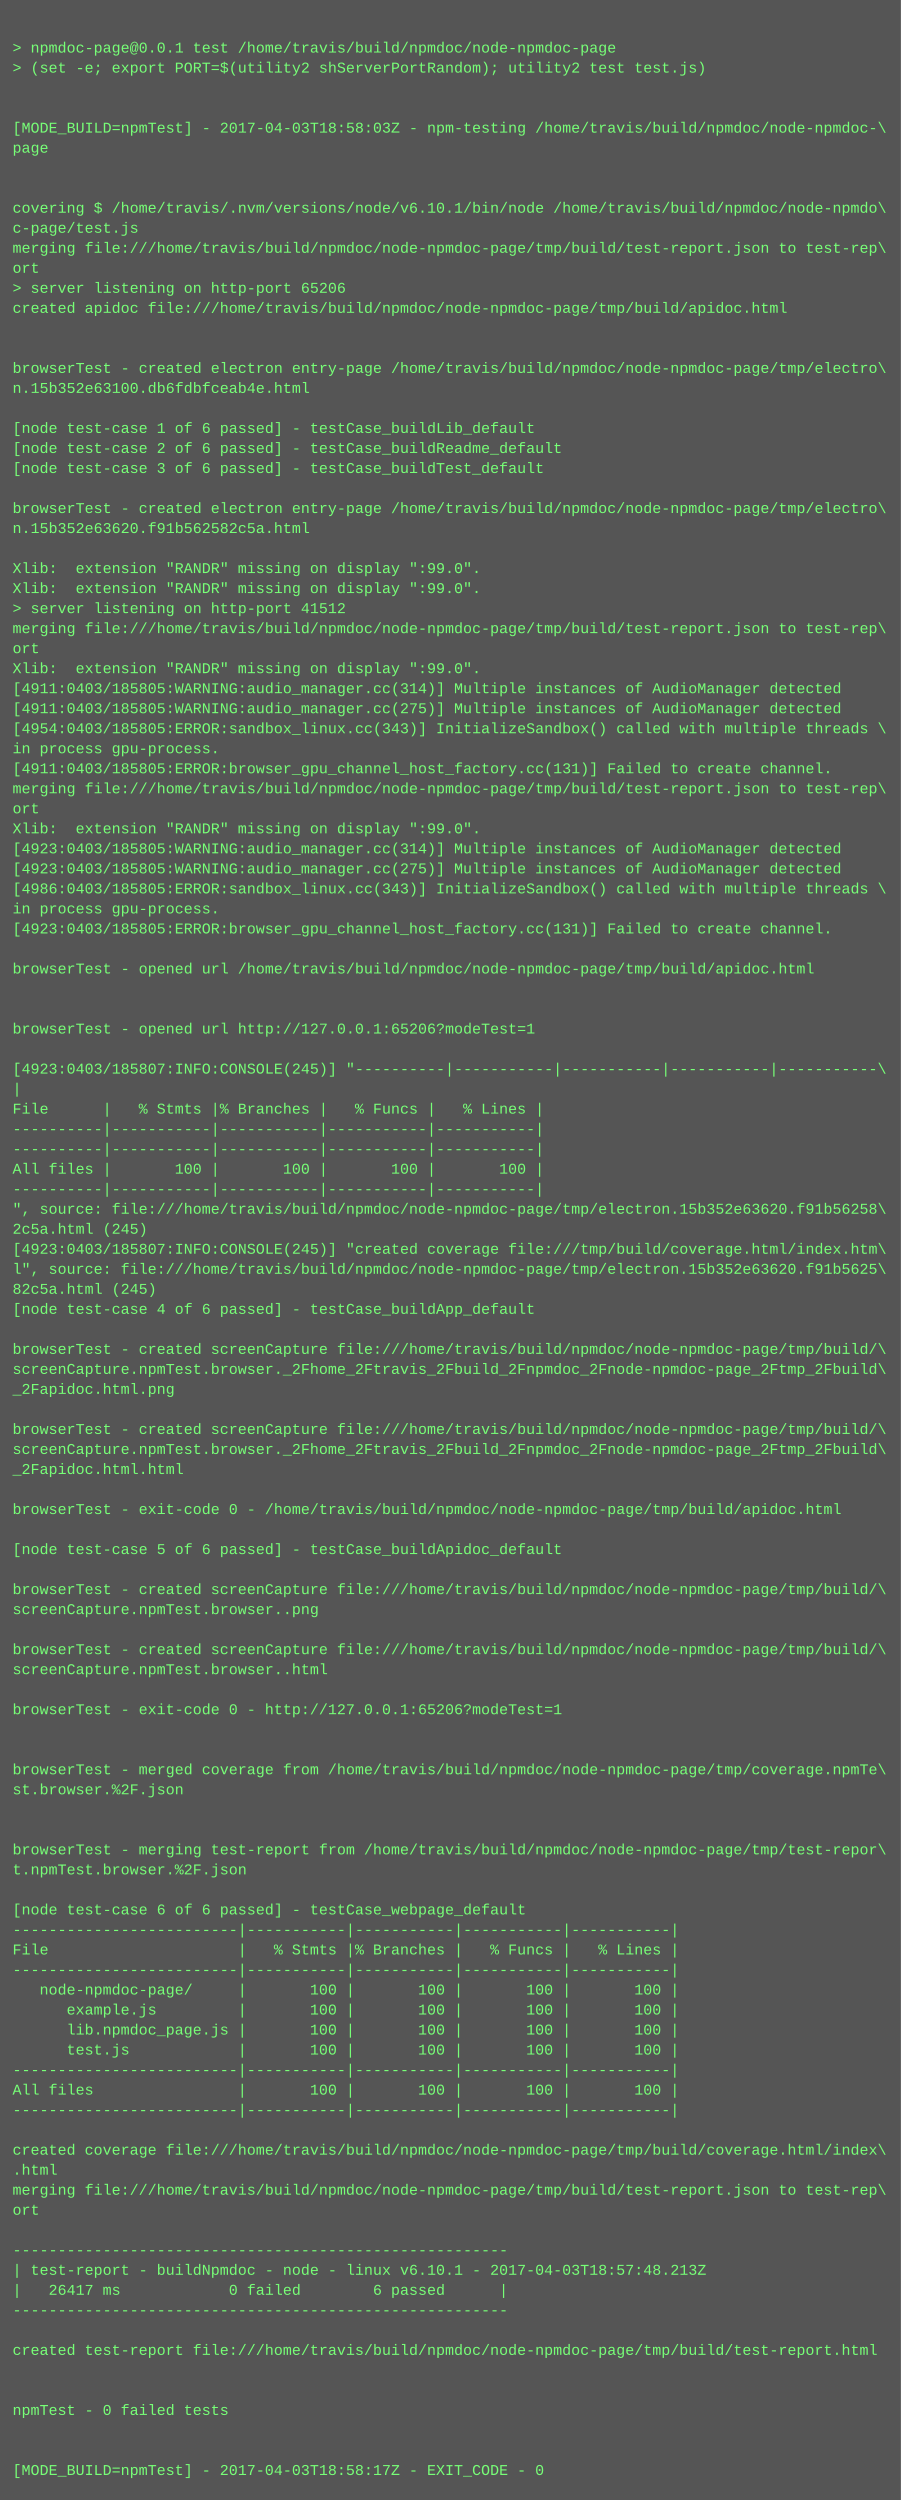
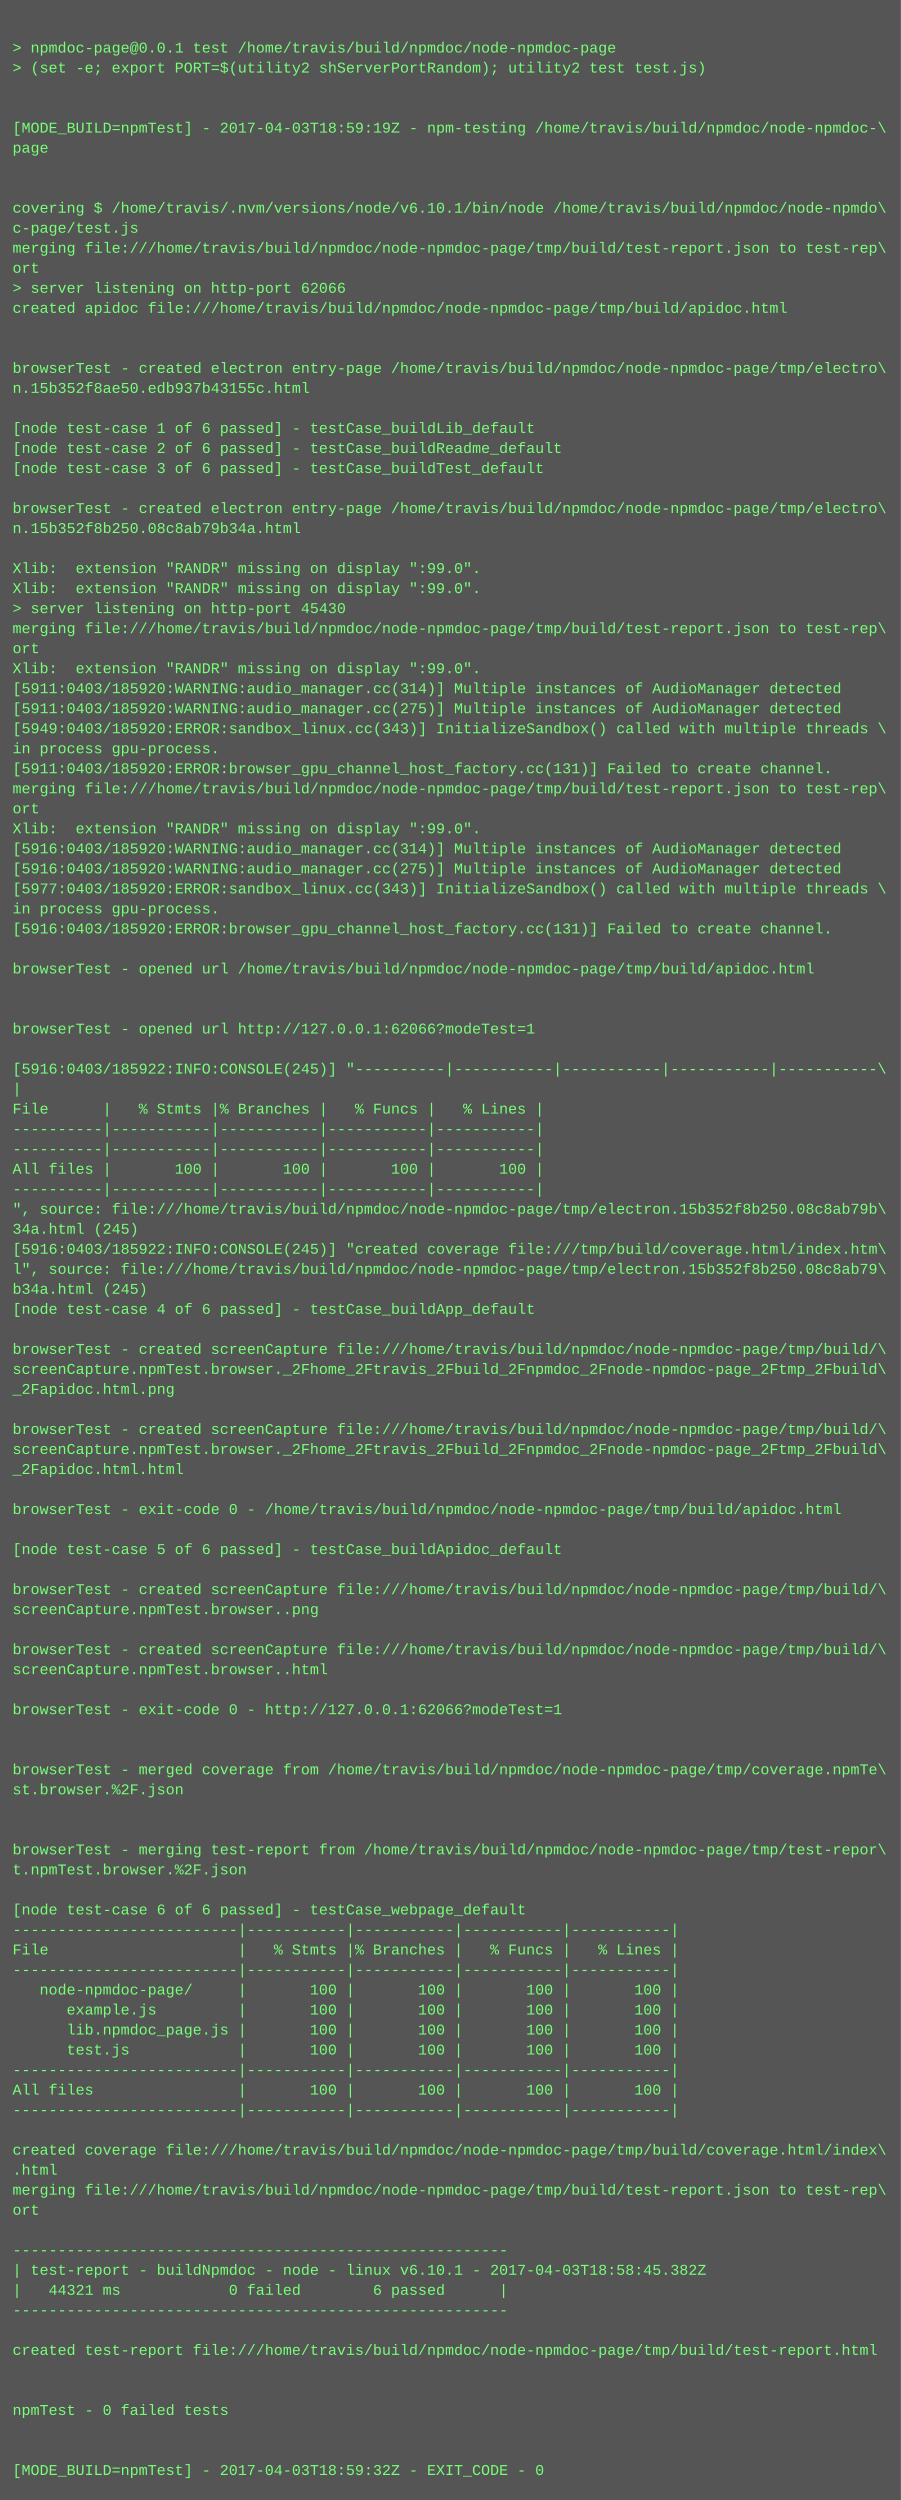
<svg xmlns="http://www.w3.org/2000/svg" height="1998" width="720">
  <rect height="1998" fill="#555" width="720" />
  <text fill="#7f7" font-family="Courier New" font-size="12" xml:space="preserve">
    <tspan x="10" y="26" />
    <tspan x="10" y="42">&gt; npmdoc-page@0.0.1 test /home/travis/build/npmdoc/node-npmdoc-page</tspan>
    <tspan x="10" y="58">&gt; (set -e; export PORT=$(utility2 shServerPortRandom); utility2 test test.js)</tspan>
    <tspan x="10" y="74" />
    <tspan x="10" y="90" />
-     <tspan x="10" y="106">[MODE_BUILD=npmTest] - 2017-04-03T18:58:03Z - npm-testing /home/travis/build/npmdoc/node-npmdoc-\</tspan>
+     <tspan x="10" y="106">[MODE_BUILD=npmTest] - 2017-04-03T18:59:19Z - npm-testing /home/travis/build/npmdoc/node-npmdoc-\</tspan>
    <tspan x="10" y="122">page</tspan>
    <tspan x="10" y="138" />
    <tspan x="10" y="154" />
    <tspan x="10" y="170">covering $ /home/travis/.nvm/versions/node/v6.10.1/bin/node /home/travis/build/npmdoc/node-npmdo\</tspan>
    <tspan x="10" y="186">c-page/test.js</tspan>
    <tspan x="10" y="202">merging file:///home/travis/build/npmdoc/node-npmdoc-page/tmp/build/test-report.json to test-rep\</tspan>
    <tspan x="10" y="218">ort</tspan>
-     <tspan x="10" y="234">&gt; server listening on http-port 65206</tspan>
+     <tspan x="10" y="234">&gt; server listening on http-port 62066</tspan>
    <tspan x="10" y="250">created apidoc file:///home/travis/build/npmdoc/node-npmdoc-page/tmp/build/apidoc.html</tspan>
    <tspan x="10" y="266" />
    <tspan x="10" y="282" />
    <tspan x="10" y="298">browserTest - created electron entry-page /home/travis/build/npmdoc/node-npmdoc-page/tmp/electro\</tspan>
-     <tspan x="10" y="314">n.15b352e63100.db6fdbfceab4e.html</tspan>
+     <tspan x="10" y="314">n.15b352f8ae50.edb937b43155c.html</tspan>
    <tspan x="10" y="330" />
    <tspan x="10" y="346">[node test-case 1 of 6 passed] - testCase_buildLib_default</tspan>
    <tspan x="10" y="362">[node test-case 2 of 6 passed] - testCase_buildReadme_default</tspan>
    <tspan x="10" y="378">[node test-case 3 of 6 passed] - testCase_buildTest_default</tspan>
    <tspan x="10" y="394" />
    <tspan x="10" y="410">browserTest - created electron entry-page /home/travis/build/npmdoc/node-npmdoc-page/tmp/electro\</tspan>
-     <tspan x="10" y="426">n.15b352e63620.f91b562582c5a.html</tspan>
+     <tspan x="10" y="426">n.15b352f8b250.08c8ab79b34a.html</tspan>
    <tspan x="10" y="442" />
    <tspan x="10" y="458">Xlib:  extension "RANDR" missing on display ":99.0".</tspan>
    <tspan x="10" y="474">Xlib:  extension "RANDR" missing on display ":99.0".</tspan>
-     <tspan x="10" y="490">&gt; server listening on http-port 41512</tspan>
+     <tspan x="10" y="490">&gt; server listening on http-port 45430</tspan>
    <tspan x="10" y="506">merging file:///home/travis/build/npmdoc/node-npmdoc-page/tmp/build/test-report.json to test-rep\</tspan>
    <tspan x="10" y="522">ort</tspan>
    <tspan x="10" y="538">Xlib:  extension "RANDR" missing on display ":99.0".</tspan>
-     <tspan x="10" y="554">[4911:0403/185805:WARNING:audio_manager.cc(314)] Multiple instances of AudioManager detected</tspan>
-     <tspan x="10" y="570">[4911:0403/185805:WARNING:audio_manager.cc(275)] Multiple instances of AudioManager detected</tspan>
-     <tspan x="10" y="586">[4954:0403/185805:ERROR:sandbox_linux.cc(343)] InitializeSandbox() called with multiple threads \</tspan>
+     <tspan x="10" y="554">[5911:0403/185920:WARNING:audio_manager.cc(314)] Multiple instances of AudioManager detected</tspan>
+     <tspan x="10" y="570">[5911:0403/185920:WARNING:audio_manager.cc(275)] Multiple instances of AudioManager detected</tspan>
+     <tspan x="10" y="586">[5949:0403/185920:ERROR:sandbox_linux.cc(343)] InitializeSandbox() called with multiple threads \</tspan>
    <tspan x="10" y="602">in process gpu-process. </tspan>
-     <tspan x="10" y="618">[4911:0403/185805:ERROR:browser_gpu_channel_host_factory.cc(131)] Failed to create channel.</tspan>
+     <tspan x="10" y="618">[5911:0403/185920:ERROR:browser_gpu_channel_host_factory.cc(131)] Failed to create channel.</tspan>
    <tspan x="10" y="634">merging file:///home/travis/build/npmdoc/node-npmdoc-page/tmp/build/test-report.json to test-rep\</tspan>
    <tspan x="10" y="650">ort</tspan>
    <tspan x="10" y="666">Xlib:  extension "RANDR" missing on display ":99.0".</tspan>
-     <tspan x="10" y="682">[4923:0403/185805:WARNING:audio_manager.cc(314)] Multiple instances of AudioManager detected</tspan>
-     <tspan x="10" y="698">[4923:0403/185805:WARNING:audio_manager.cc(275)] Multiple instances of AudioManager detected</tspan>
-     <tspan x="10" y="714">[4986:0403/185805:ERROR:sandbox_linux.cc(343)] InitializeSandbox() called with multiple threads \</tspan>
+     <tspan x="10" y="682">[5916:0403/185920:WARNING:audio_manager.cc(314)] Multiple instances of AudioManager detected</tspan>
+     <tspan x="10" y="698">[5916:0403/185920:WARNING:audio_manager.cc(275)] Multiple instances of AudioManager detected</tspan>
+     <tspan x="10" y="714">[5977:0403/185920:ERROR:sandbox_linux.cc(343)] InitializeSandbox() called with multiple threads \</tspan>
    <tspan x="10" y="730">in process gpu-process. </tspan>
-     <tspan x="10" y="746">[4923:0403/185805:ERROR:browser_gpu_channel_host_factory.cc(131)] Failed to create channel.</tspan>
+     <tspan x="10" y="746">[5916:0403/185920:ERROR:browser_gpu_channel_host_factory.cc(131)] Failed to create channel.</tspan>
    <tspan x="10" y="762" />
    <tspan x="10" y="778">browserTest - opened url /home/travis/build/npmdoc/node-npmdoc-page/tmp/build/apidoc.html</tspan>
    <tspan x="10" y="794" />
    <tspan x="10" y="810" />
-     <tspan x="10" y="826">browserTest - opened url http://127.0.0.1:65206?modeTest=1</tspan>
+     <tspan x="10" y="826">browserTest - opened url http://127.0.0.1:62066?modeTest=1</tspan>
    <tspan x="10" y="842" />
-     <tspan x="10" y="858">[4923:0403/185807:INFO:CONSOLE(245)] "----------|-----------|-----------|-----------|-----------\</tspan>
+     <tspan x="10" y="858">[5916:0403/185922:INFO:CONSOLE(245)] "----------|-----------|-----------|-----------|-----------\</tspan>
    <tspan x="10" y="874">|</tspan>
    <tspan x="10" y="890">File      |   % Stmts |% Branches |   % Funcs |   % Lines |</tspan>
    <tspan x="10" y="906">----------|-----------|-----------|-----------|-----------|</tspan>
    <tspan x="10" y="922">----------|-----------|-----------|-----------|-----------|</tspan>
    <tspan x="10" y="938">All files |       100 |       100 |       100 |       100 |</tspan>
    <tspan x="10" y="954">----------|-----------|-----------|-----------|-----------|</tspan>
-     <tspan x="10" y="970">", source: file:///home/travis/build/npmdoc/node-npmdoc-page/tmp/electron.15b352e63620.f91b56258\</tspan>
-     <tspan x="10" y="986">2c5a.html (245)</tspan>
-     <tspan x="10" y="1002">[4923:0403/185807:INFO:CONSOLE(245)] "created coverage file:///tmp/build/coverage.html/index.htm\</tspan>
-     <tspan x="10" y="1018">l", source: file:///home/travis/build/npmdoc/node-npmdoc-page/tmp/electron.15b352e63620.f91b5625\</tspan>
-     <tspan x="10" y="1034">82c5a.html (245)</tspan>
+     <tspan x="10" y="970">", source: file:///home/travis/build/npmdoc/node-npmdoc-page/tmp/electron.15b352f8b250.08c8ab79b\</tspan>
+     <tspan x="10" y="986">34a.html (245)</tspan>
+     <tspan x="10" y="1002">[5916:0403/185922:INFO:CONSOLE(245)] "created coverage file:///tmp/build/coverage.html/index.htm\</tspan>
+     <tspan x="10" y="1018">l", source: file:///home/travis/build/npmdoc/node-npmdoc-page/tmp/electron.15b352f8b250.08c8ab79\</tspan>
+     <tspan x="10" y="1034">b34a.html (245)</tspan>
    <tspan x="10" y="1050">[node test-case 4 of 6 passed] - testCase_buildApp_default</tspan>
    <tspan x="10" y="1066" />
    <tspan x="10" y="1082">browserTest - created screenCapture file:///home/travis/build/npmdoc/node-npmdoc-page/tmp/build/\</tspan>
    <tspan x="10" y="1098">screenCapture.npmTest.browser._2Fhome_2Ftravis_2Fbuild_2Fnpmdoc_2Fnode-npmdoc-page_2Ftmp_2Fbuild\</tspan>
    <tspan x="10" y="1114">_2Fapidoc.html.png</tspan>
    <tspan x="10" y="1130" />
    <tspan x="10" y="1146">browserTest - created screenCapture file:///home/travis/build/npmdoc/node-npmdoc-page/tmp/build/\</tspan>
    <tspan x="10" y="1162">screenCapture.npmTest.browser._2Fhome_2Ftravis_2Fbuild_2Fnpmdoc_2Fnode-npmdoc-page_2Ftmp_2Fbuild\</tspan>
    <tspan x="10" y="1178">_2Fapidoc.html.html</tspan>
    <tspan x="10" y="1194" />
    <tspan x="10" y="1210">browserTest - exit-code 0 - /home/travis/build/npmdoc/node-npmdoc-page/tmp/build/apidoc.html</tspan>
    <tspan x="10" y="1226" />
    <tspan x="10" y="1242">[node test-case 5 of 6 passed] - testCase_buildApidoc_default</tspan>
    <tspan x="10" y="1258" />
    <tspan x="10" y="1274">browserTest - created screenCapture file:///home/travis/build/npmdoc/node-npmdoc-page/tmp/build/\</tspan>
    <tspan x="10" y="1290">screenCapture.npmTest.browser..png</tspan>
    <tspan x="10" y="1306" />
    <tspan x="10" y="1322">browserTest - created screenCapture file:///home/travis/build/npmdoc/node-npmdoc-page/tmp/build/\</tspan>
    <tspan x="10" y="1338">screenCapture.npmTest.browser..html</tspan>
    <tspan x="10" y="1354" />
-     <tspan x="10" y="1370">browserTest - exit-code 0 - http://127.0.0.1:65206?modeTest=1</tspan>
+     <tspan x="10" y="1370">browserTest - exit-code 0 - http://127.0.0.1:62066?modeTest=1</tspan>
    <tspan x="10" y="1386" />
    <tspan x="10" y="1402" />
    <tspan x="10" y="1418">browserTest - merged coverage from /home/travis/build/npmdoc/node-npmdoc-page/tmp/coverage.npmTe\</tspan>
    <tspan x="10" y="1434">st.browser.%2F.json</tspan>
    <tspan x="10" y="1450" />
    <tspan x="10" y="1466" />
    <tspan x="10" y="1482">browserTest - merging test-report from /home/travis/build/npmdoc/node-npmdoc-page/tmp/test-repor\</tspan>
    <tspan x="10" y="1498">t.npmTest.browser.%2F.json</tspan>
    <tspan x="10" y="1514" />
    <tspan x="10" y="1530">[node test-case 6 of 6 passed] - testCase_webpage_default</tspan>
    <tspan x="10" y="1546">-------------------------|-----------|-----------|-----------|-----------|</tspan>
    <tspan x="10" y="1562">File                     |   % Stmts |% Branches |   % Funcs |   % Lines |</tspan>
    <tspan x="10" y="1578">-------------------------|-----------|-----------|-----------|-----------|</tspan>
    <tspan x="10" y="1594">   node-npmdoc-page/     |       100 |       100 |       100 |       100 |</tspan>
    <tspan x="10" y="1610">      example.js         |       100 |       100 |       100 |       100 |</tspan>
    <tspan x="10" y="1626">      lib.npmdoc_page.js |       100 |       100 |       100 |       100 |</tspan>
    <tspan x="10" y="1642">      test.js            |       100 |       100 |       100 |       100 |</tspan>
    <tspan x="10" y="1658">-------------------------|-----------|-----------|-----------|-----------|</tspan>
    <tspan x="10" y="1674">All files                |       100 |       100 |       100 |       100 |</tspan>
    <tspan x="10" y="1690">-------------------------|-----------|-----------|-----------|-----------|</tspan>
    <tspan x="10" y="1706" />
    <tspan x="10" y="1722">created coverage file:///home/travis/build/npmdoc/node-npmdoc-page/tmp/build/coverage.html/index\</tspan>
    <tspan x="10" y="1738">.html</tspan>
    <tspan x="10" y="1754">merging file:///home/travis/build/npmdoc/node-npmdoc-page/tmp/build/test-report.json to test-rep\</tspan>
    <tspan x="10" y="1770">ort</tspan>
    <tspan x="10" y="1786" />
    <tspan x="10" y="1802">-------------------------------------------------------</tspan>
-     <tspan x="10" y="1818">| test-report - buildNpmdoc - node - linux v6.10.1 - 2017-04-03T18:57:48.213Z</tspan>
-     <tspan x="10" y="1834">|   26417 ms            0 failed        6 passed      |</tspan>
+     <tspan x="10" y="1818">| test-report - buildNpmdoc - node - linux v6.10.1 - 2017-04-03T18:58:45.382Z</tspan>
+     <tspan x="10" y="1834">|   44321 ms            0 failed        6 passed      |</tspan>
    <tspan x="10" y="1850">-------------------------------------------------------</tspan>
    <tspan x="10" y="1866" />
    <tspan x="10" y="1882">created test-report file:///home/travis/build/npmdoc/node-npmdoc-page/tmp/build/test-report.html</tspan>
    <tspan x="10" y="1898" />
    <tspan x="10" y="1914" />
    <tspan x="10" y="1930">npmTest - 0 failed tests</tspan>
    <tspan x="10" y="1946" />
    <tspan x="10" y="1962" />
-     <tspan x="10" y="1978">[MODE_BUILD=npmTest] - 2017-04-03T18:58:17Z - EXIT_CODE - 0</tspan>
+     <tspan x="10" y="1978">[MODE_BUILD=npmTest] - 2017-04-03T18:59:32Z - EXIT_CODE - 0</tspan>
  </text>
</svg>
